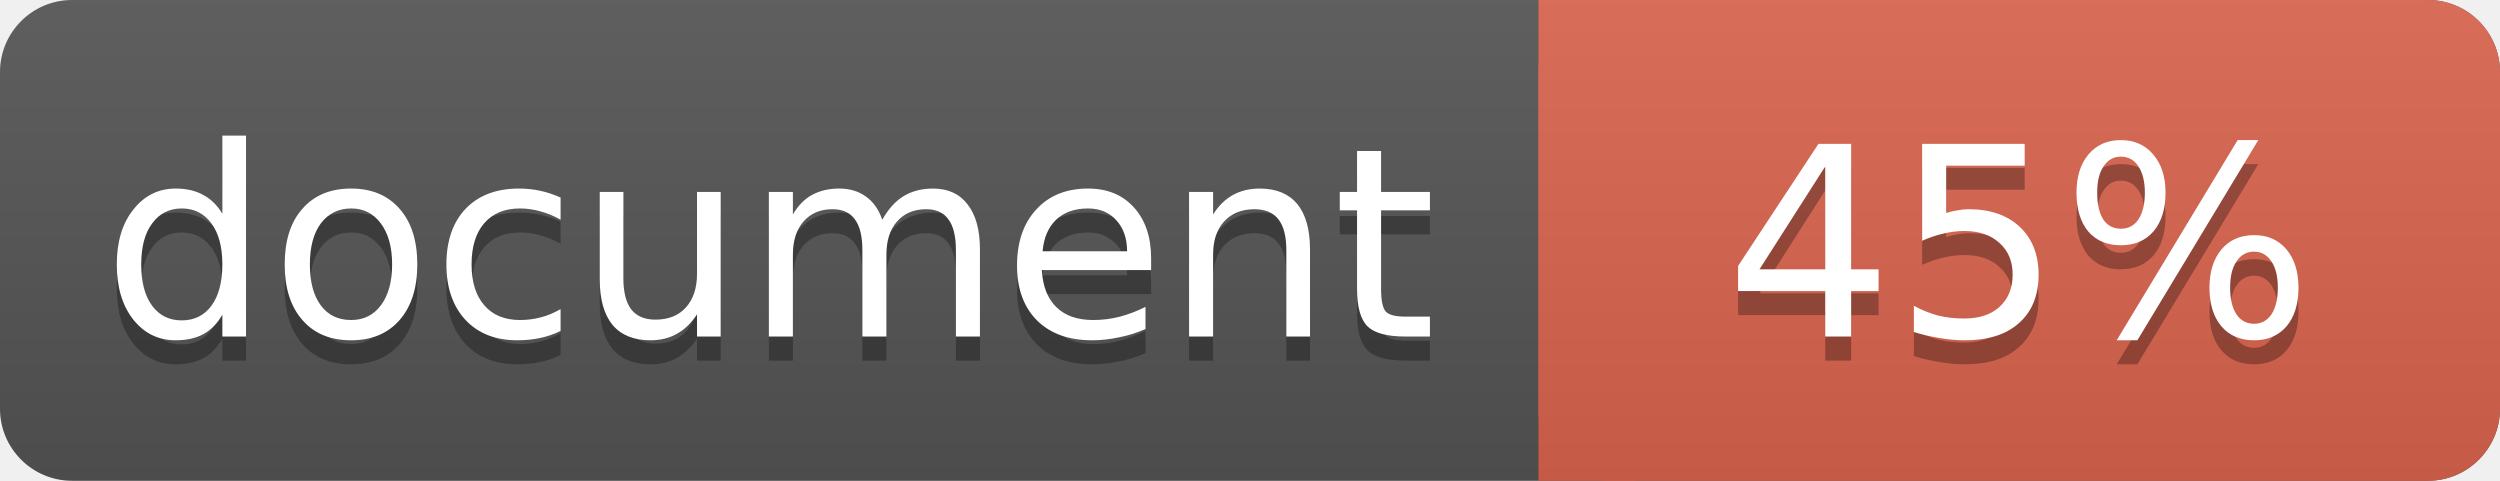
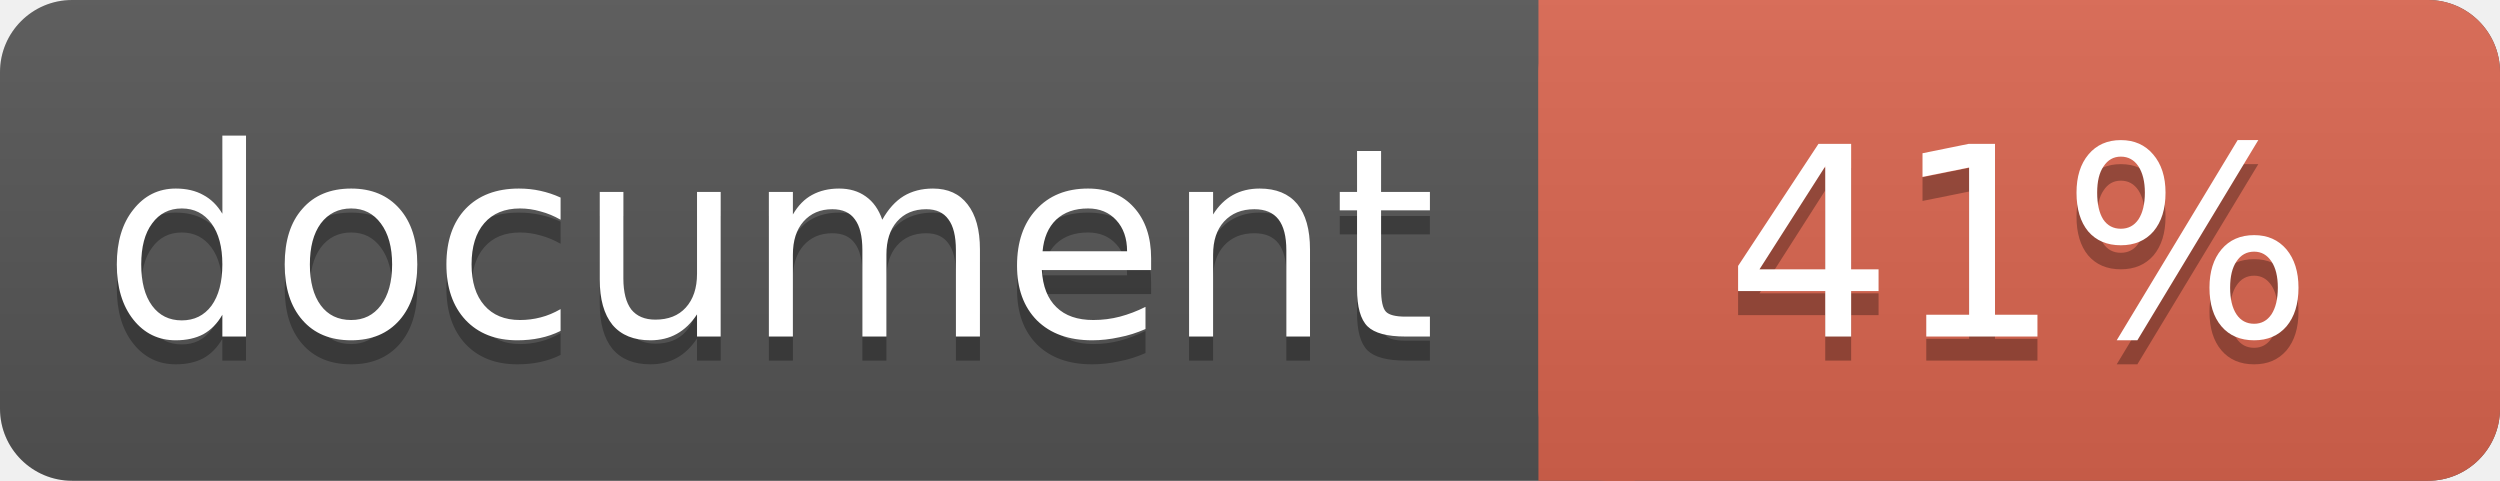
<svg xmlns="http://www.w3.org/2000/svg" width="104" height="20">
  <linearGradient id="a" x2="0" y2="100%">
    <stop offset="0" stop-color="#bbb" stop-opacity=".1" />
    <stop offset="1" stop-opacity=".1" />
  </linearGradient>
  <rect rx="3" width="104" height="20" fill="#555" />
  <rect rx="3" x="64" width="40" height="20" fill="#db654f" />
  <path fill="#db654f" d="M64 0h4v20h-4z" />
  <rect rx="3" width="104" height="20" fill="url(#a)" />
  <g fill="#fff" text-anchor="middle" font-family="DejaVu Sans,Verdana,Geneva,sans-serif" font-size="11">
    <text x="32" y="15" fill="#010101" fill-opacity=".3">document</text>
    <text x="32" y="14">document</text>
-     <text x="84" y="15" fill="#010101" fill-opacity=".3">45%</text>
-     <text x="84" y="14">45%</text>
+     <text x="84" y="15" fill="#010101" fill-opacity=".3">41%</text>
+     <text x="84" y="14">41%</text>
  </g>
</svg>
